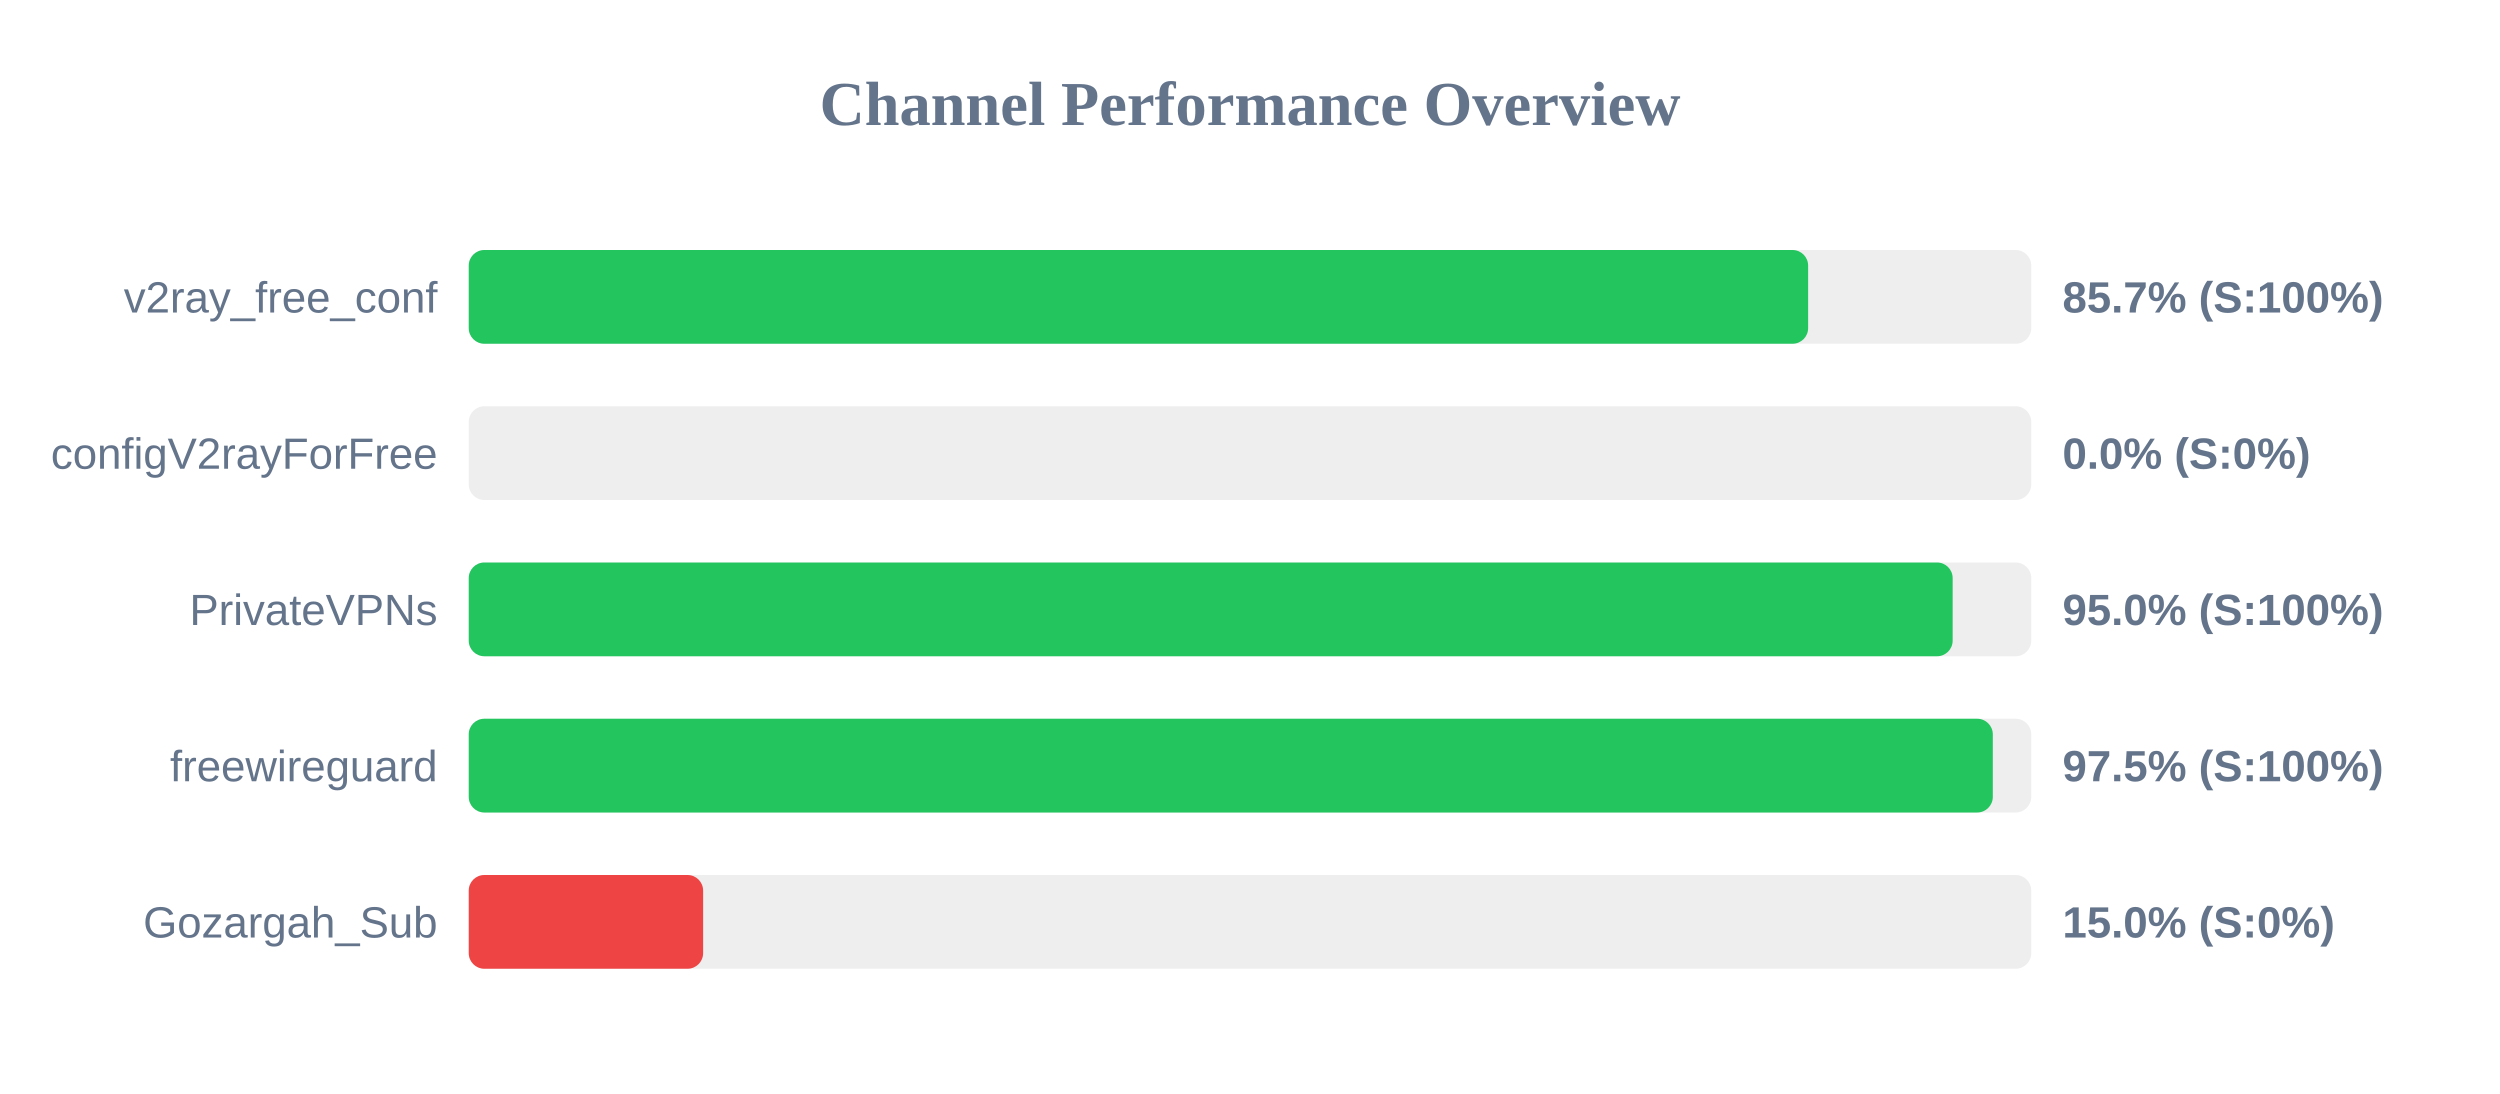
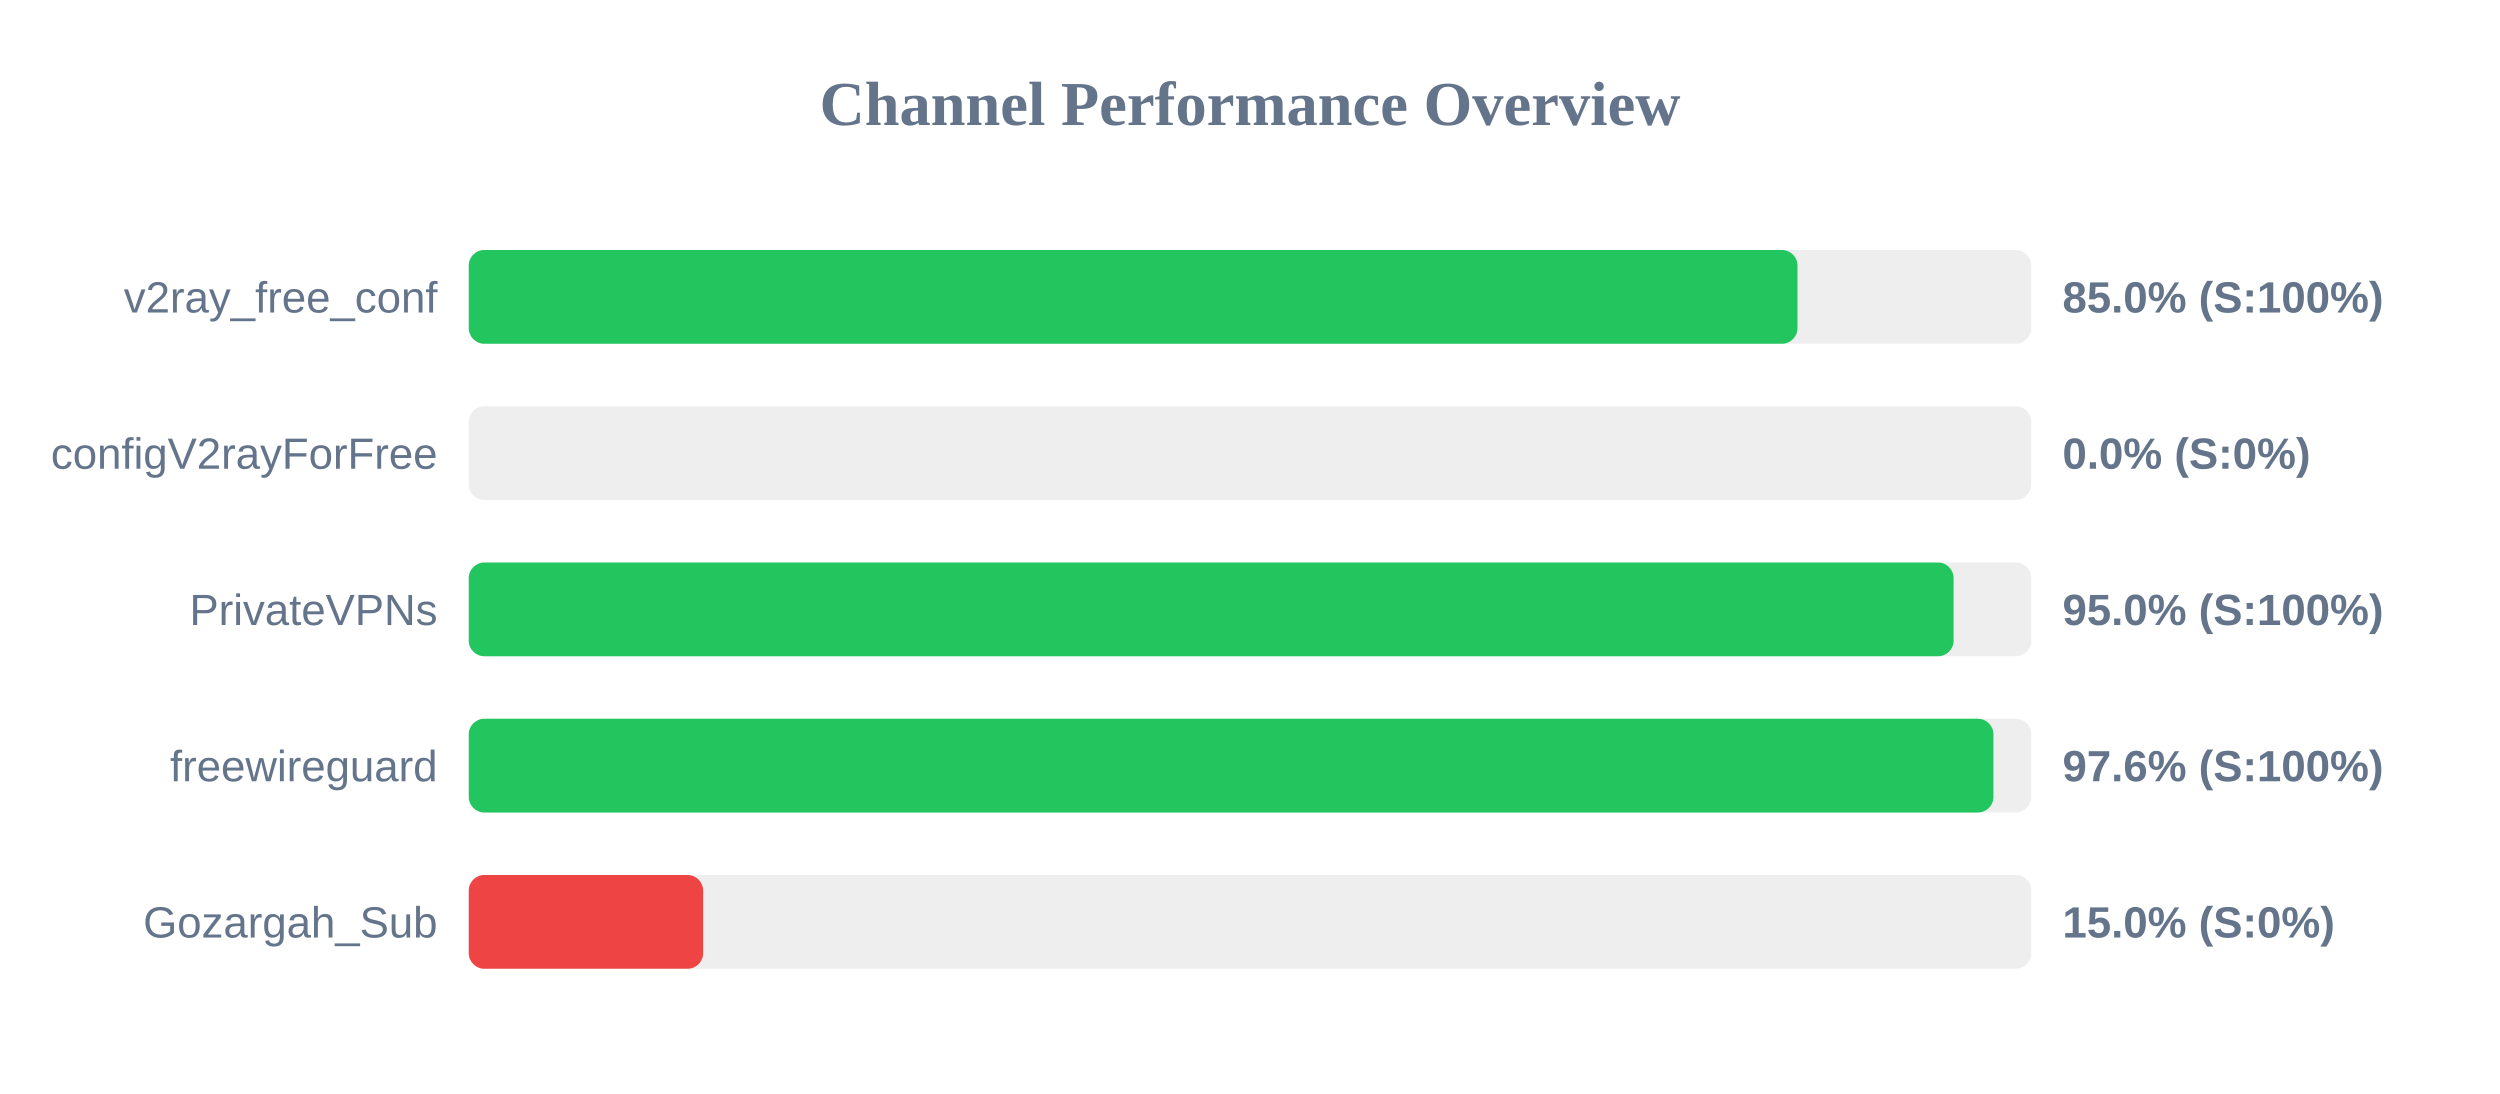
<svg xmlns="http://www.w3.org/2000/svg" width="800" height="350" version="1.1">
  <style>
        .row { font: 14px Arial; fill: #64748b; }
        .score { font: bold 14px Arial; fill: #64748b; }
    </style>
  <text x="400" y="40" text-anchor="middle" font-size="20px" font-weight="bold" fill="#64748b">Channel Performance Overview</text>
  <rect x="150" y="80" width="500" height="30" fill="#eee" rx="5" />
-   <rect x="150" y="80" width="428.6" height="30" fill="#22c55e" rx="5" />
+   <rect x="150" y="80" width="425.2" height="30" fill="#22c55e" rx="5" />
  <text x="140" y="100" text-anchor="end" class="row">v2ray_free_conf</text>
-   <text x="660" y="100" text-anchor="start" class="score">85.7% (S:100%)</text>
+   <text x="660" y="100" text-anchor="start" class="score">85.0% (S:100%)</text>
  <rect x="150" y="130" width="500" height="30" fill="#eee" rx="5" />
  <rect x="150" y="130" width="0.0" height="30" fill="#ef4444" rx="5" />
  <text x="140" y="150" text-anchor="end" class="row">configV2rayForFree</text>
  <text x="660" y="150" text-anchor="start" class="score">0.0% (S:0%)</text>
  <rect x="150" y="180" width="500" height="30" fill="#eee" rx="5" />
-   <rect x="150" y="180" width="474.85" height="30" fill="#22c55e" rx="5" />
+   <rect x="150" y="180" width="475.15" height="30" fill="#22c55e" rx="5" />
  <text x="140" y="200" text-anchor="end" class="row">PrivateVPNs</text>
  <text x="660" y="200" text-anchor="start" class="score">95.0% (S:100%)</text>
  <rect x="150" y="230" width="500" height="30" fill="#eee" rx="5" />
-   <rect x="150" y="230" width="487.7" height="30" fill="#22c55e" rx="5" />
+   <rect x="150" y="230" width="487.9" height="30" fill="#22c55e" rx="5" />
  <text x="140" y="250" text-anchor="end" class="row">freewireguard</text>
-   <text x="660" y="250" text-anchor="start" class="score">97.5% (S:100%)</text>
+   <text x="660" y="250" text-anchor="start" class="score">97.6% (S:100%)</text>
  <rect x="150" y="280" width="500" height="30" fill="#eee" rx="5" />
  <rect x="150" y="280" width="75.0" height="30" fill="#ef4444" rx="5" />
  <text x="140" y="300" text-anchor="end" class="row">Gozargah_Sub</text>
  <text x="660" y="300" text-anchor="start" class="score">15.0% (S:0%)</text>
</svg>
